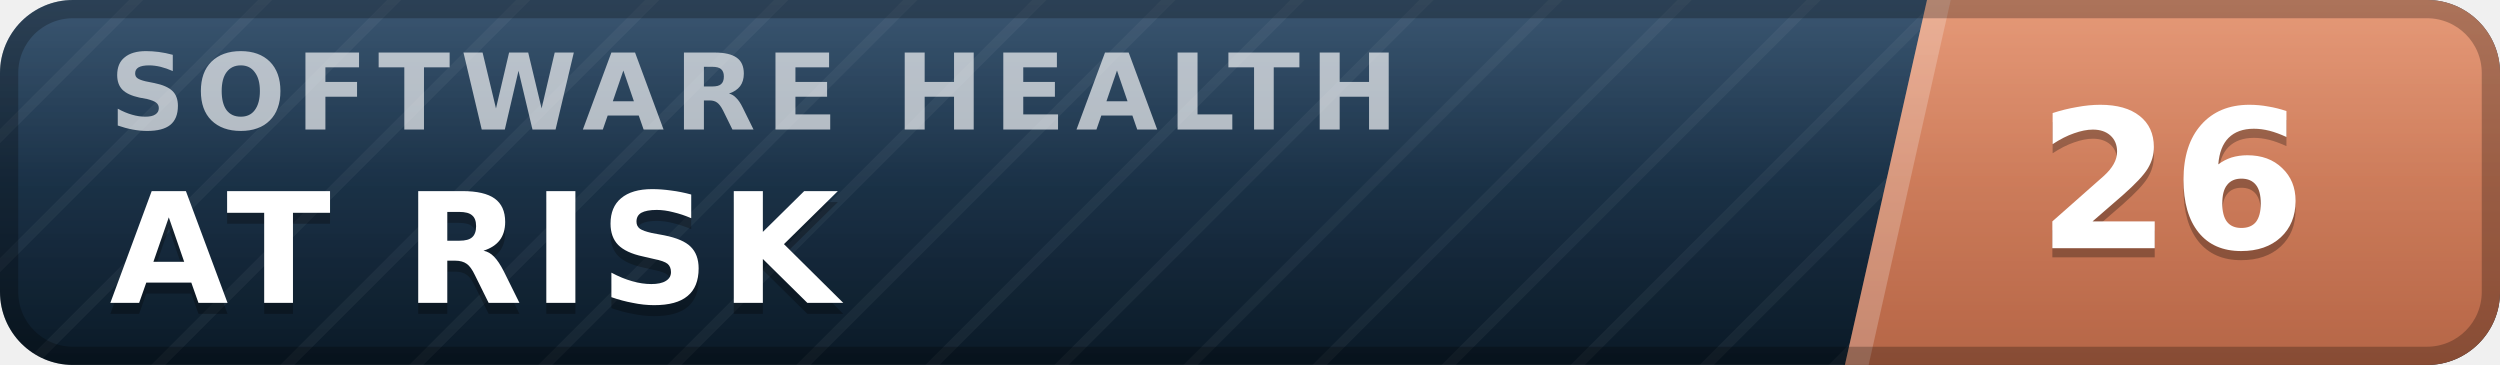
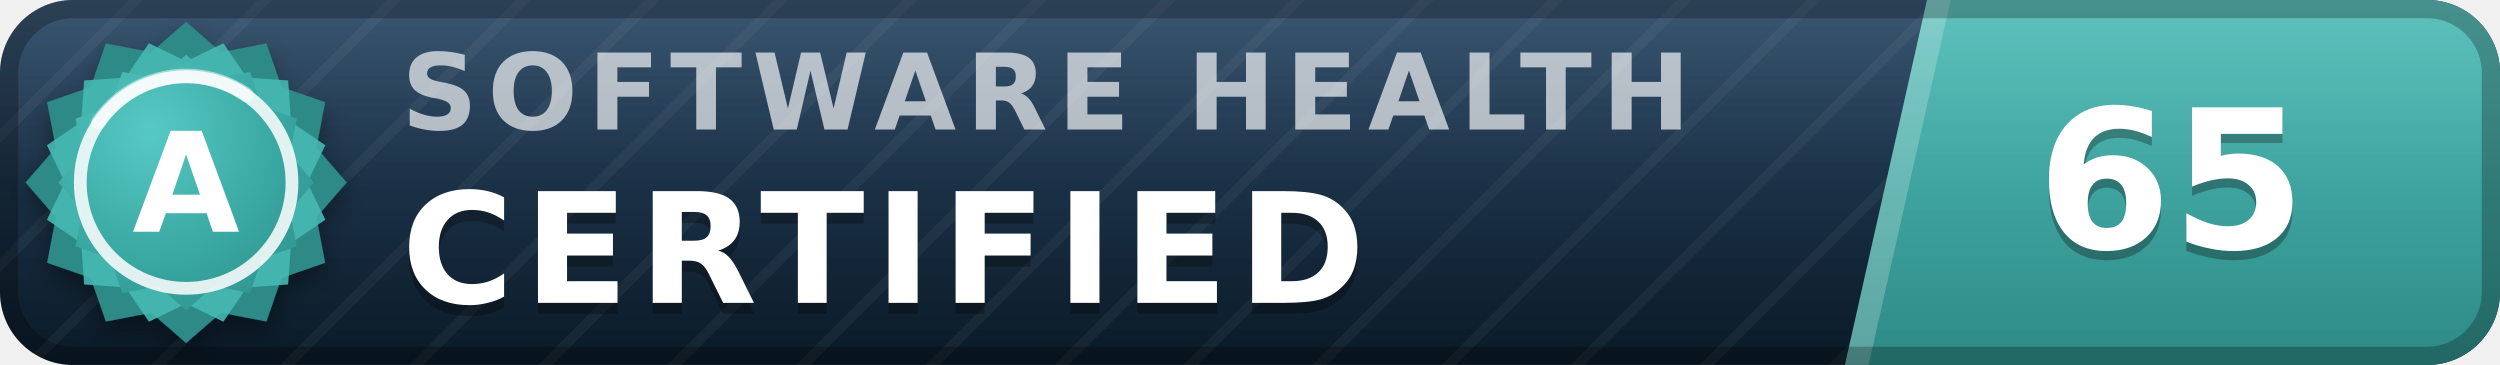
- <svg xmlns="http://www.w3.org/2000/svg" width="137" height="20" viewBox="0 0 137 20" role="img" aria-label="inspect.software software health index 26 of 100, at risk" font-family="Verdana,DejaVu Sans,Geneva,sans-serif">
+ <svg xmlns="http://www.w3.org/2000/svg" width="137" height="20" viewBox="0 0 137 20" role="img" aria-label="inspect.software software health index 65 of 100, certified (grade A)" font-family="Verdana,DejaVu Sans,Geneva,sans-serif">
  <defs>
    <linearGradient id="plate" x1="0" y1="0" x2="0" y2="1">
      <stop offset="0" stop-color="#1d3d5c" />
      <stop offset="1" stop-color="#0a1926" />
    </linearGradient>
    <linearGradient id="endplate" x1="0" y1="0" x2="0" y2="1">
-       <stop offset="0" stop-color="#e18a64" />
-       <stop offset="1" stop-color="#b56546" />
+       <stop offset="0" stop-color="#46b8b3" />
+       <stop offset="1" stop-color="#2d8a86" />
    </linearGradient>
    <linearGradient id="gloss" x1="0" y1="0" x2="0" y2="1">
      <stop offset="0" stop-color="#fff" stop-opacity=".13" />
      <stop offset=".5" stop-color="#fff" stop-opacity=".03" />
      <stop offset="1" stop-color="#fff" stop-opacity="0" />
    </linearGradient>
    <pattern id="guilloche" width="5" height="5" patternUnits="userSpaceOnUse" patternTransform="rotate(45)">
      <line x1="0" y1="0" x2="0" y2="5" stroke="#fff" stroke-opacity=".045" stroke-width="1.1" />
    </pattern>
    <clipPath id="rounded">
      <rect width="137" height="20" rx="4" />
    </clipPath>
+     <radialGradient id="sealFace" cx=".36" cy=".3" r=".95">
+       <stop offset="0" stop-color="#57c9c4" />
+       <stop offset=".55" stop-color="#38a6a1" />
+       <stop offset="1" stop-color="#2d8a86" />
+     </radialGradient>
+     <filter id="sealShadow" x="-40%" y="-40%" width="180%" height="180%">
+       <feDropShadow dx="0" dy="0.7" stdDeviation="0.7" flood-color="#000" flood-opacity="0.38" />
+     </filter>
  </defs>
  <g clip-path="url(#rounded)">
    <rect width="137" height="20" fill="url(#plate)" />
    <rect width="137" height="20" fill="url(#guilloche)" />
    <polygon points="105.6,0 137,0 137,20 101.1,20" fill="url(#endplate)" />
    <polygon points="105.6,0 106.9,0 102.4,20 101.1,20" fill="#fff" fill-opacity=".22" />
-     <text x="6.0" y="7.1" font-size="5.8" letter-spacing="0.55" fill="#fff" fill-opacity=".66" font-weight="bold" textLength="76.3" lengthAdjust="spacing">SOFTWARE HEALTH</text>
-     <text x="6.0" y="17.2" font-size="8.4" fill="#000" fill-opacity=".3" font-weight="bold" letter-spacing="0.55" textLength="43.3" lengthAdjust="spacing">AT RISK</text>
-     <text x="6.0" y="16.6" font-size="8.4" fill="#fff" font-weight="bold" letter-spacing="0.55" textLength="43.3" lengthAdjust="spacing">AT RISK</text>
-     <text x="119.0" y="14.1" font-size="10.6" fill="#000" fill-opacity=".3" font-weight="bold" text-anchor="middle">26</text>
-     <text x="119.0" y="13.6" font-size="10.6" fill="#fff" font-weight="bold" text-anchor="middle">26</text>
+     <text x="22.0" y="7.1" font-size="5.8" letter-spacing="0.55" fill="#fff" fill-opacity=".66" font-weight="bold" textLength="76.3" lengthAdjust="spacing">SOFTWARE HEALTH</text>
+     <text x="22.0" y="17.2" font-size="8.4" fill="#000" fill-opacity=".3" font-weight="bold" letter-spacing="0.55" textLength="57.7" lengthAdjust="spacing">CERTIFIED</text>
+     <text x="22.0" y="16.6" font-size="8.4" fill="#fff" font-weight="bold" letter-spacing="0.55" textLength="57.7" lengthAdjust="spacing">CERTIFIED</text>
+     <text x="119.0" y="14.1" font-size="10.6" fill="#000" fill-opacity=".3" font-weight="bold" text-anchor="middle">65</text>
+     <text x="119.0" y="13.6" font-size="10.6" fill="#fff" font-weight="bold" text-anchor="middle">65</text>
    <rect width="137" height="20" fill="url(#gloss)" />
  </g>
  <rect x=".5" y=".5" width="136" height="19" rx="3.5" fill="none" stroke="#000" stroke-opacity=".25" />
+   <g filter="url(#sealShadow)">
+     <path d="M10.20 1.20 L12.11 2.86 L14.60 2.38 L15.43 4.77 L17.82 5.60 L17.34 8.09 L19.00 10.00 L17.34 11.91 L17.82 14.40 L15.43 15.23 L14.60 17.62 L12.11 17.14 L10.20 18.80 L8.29 17.14 L5.80 17.62 L4.97 15.23 L2.58 14.40 L3.06 11.91 L1.40 10.00 L3.06 8.09 L2.58 5.60 L4.97 4.77 L5.80 2.38 L8.29 2.86 L10.20 1.20 Z" fill="#2d8a86" />
+   </g>
+   <path d="M12.24 2.37 L13.52 4.25 L15.79 4.41 L15.95 6.68 L17.83 7.96 L16.84 10.00 L17.83 12.04 L15.95 13.32 L15.79 15.59 L13.52 15.75 L12.24 17.63 L10.20 16.64 L8.16 17.63 L6.88 15.75 L4.61 15.59 L4.45 13.32 L2.57 12.04 L3.56 10.00 L2.57 7.96 L4.45 6.68 L4.61 4.41 L6.88 4.25 L8.16 2.37 L10.20 3.36 L12.24 2.37 Z" fill="#46b8b3" fill-opacity=".9" />
+   <path d="M10.20 3.00 L11.72 4.32 L13.70 3.94 L14.36 5.84 L16.26 6.50 L15.88 8.48 L17.20 10.00 L15.88 11.52 L16.26 13.50 L14.36 14.16 L13.70 16.06 L11.72 15.68 L10.20 17.00 L8.68 15.68 L6.70 16.06 L6.04 14.16 L4.14 13.50 L4.52 11.52 L3.20 10.00 L4.52 8.48 L4.14 6.50 L6.04 5.84 L6.70 3.94 L8.68 4.32 L10.20 3.00 Z" fill="url(#sealFace)" />
+   <circle cx="10.2" cy="10.0" r="5.8" fill="none" stroke="#fff" stroke-opacity=".85" stroke-width=".7" />
+   <path d="M5.4 6.7 A5.8 5.8 0 0 1 13.5 5.2" stroke="#fff" stroke-opacity=".5" stroke-width=".8" fill="none" stroke-linecap="round" />
+   <text x="10.2" y="12.7" font-size="7.6" fill="#fff" font-weight="bold" text-anchor="middle" letter-spacing=".2">A</text>
</svg>
